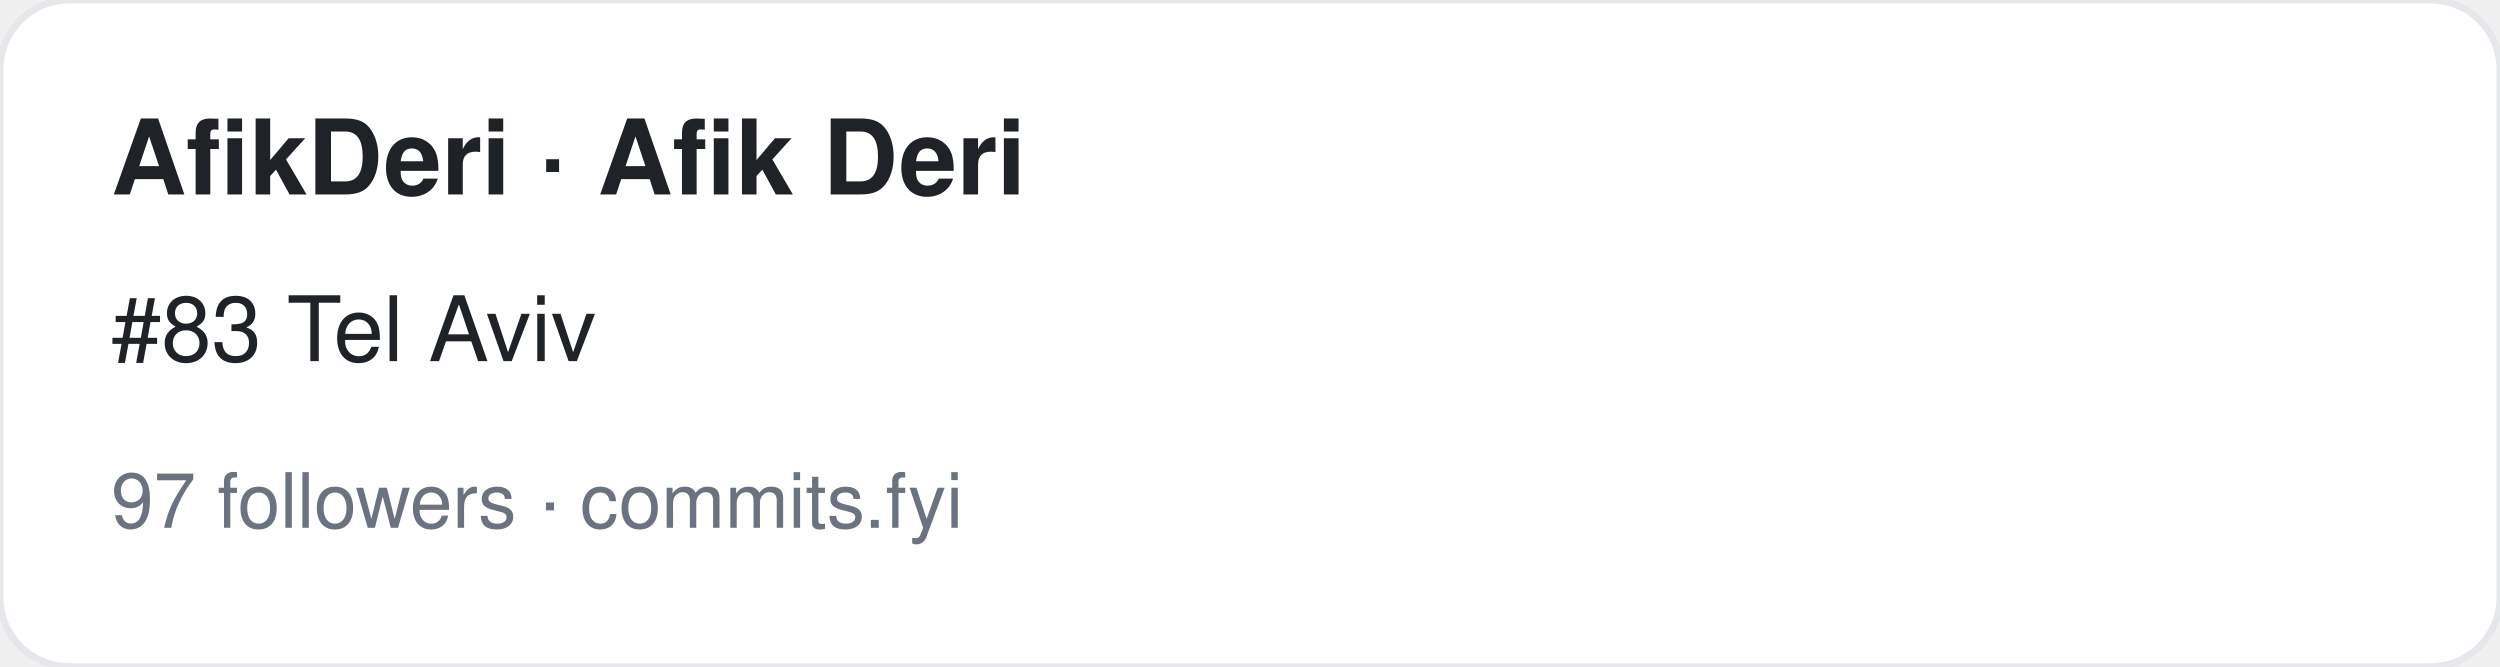
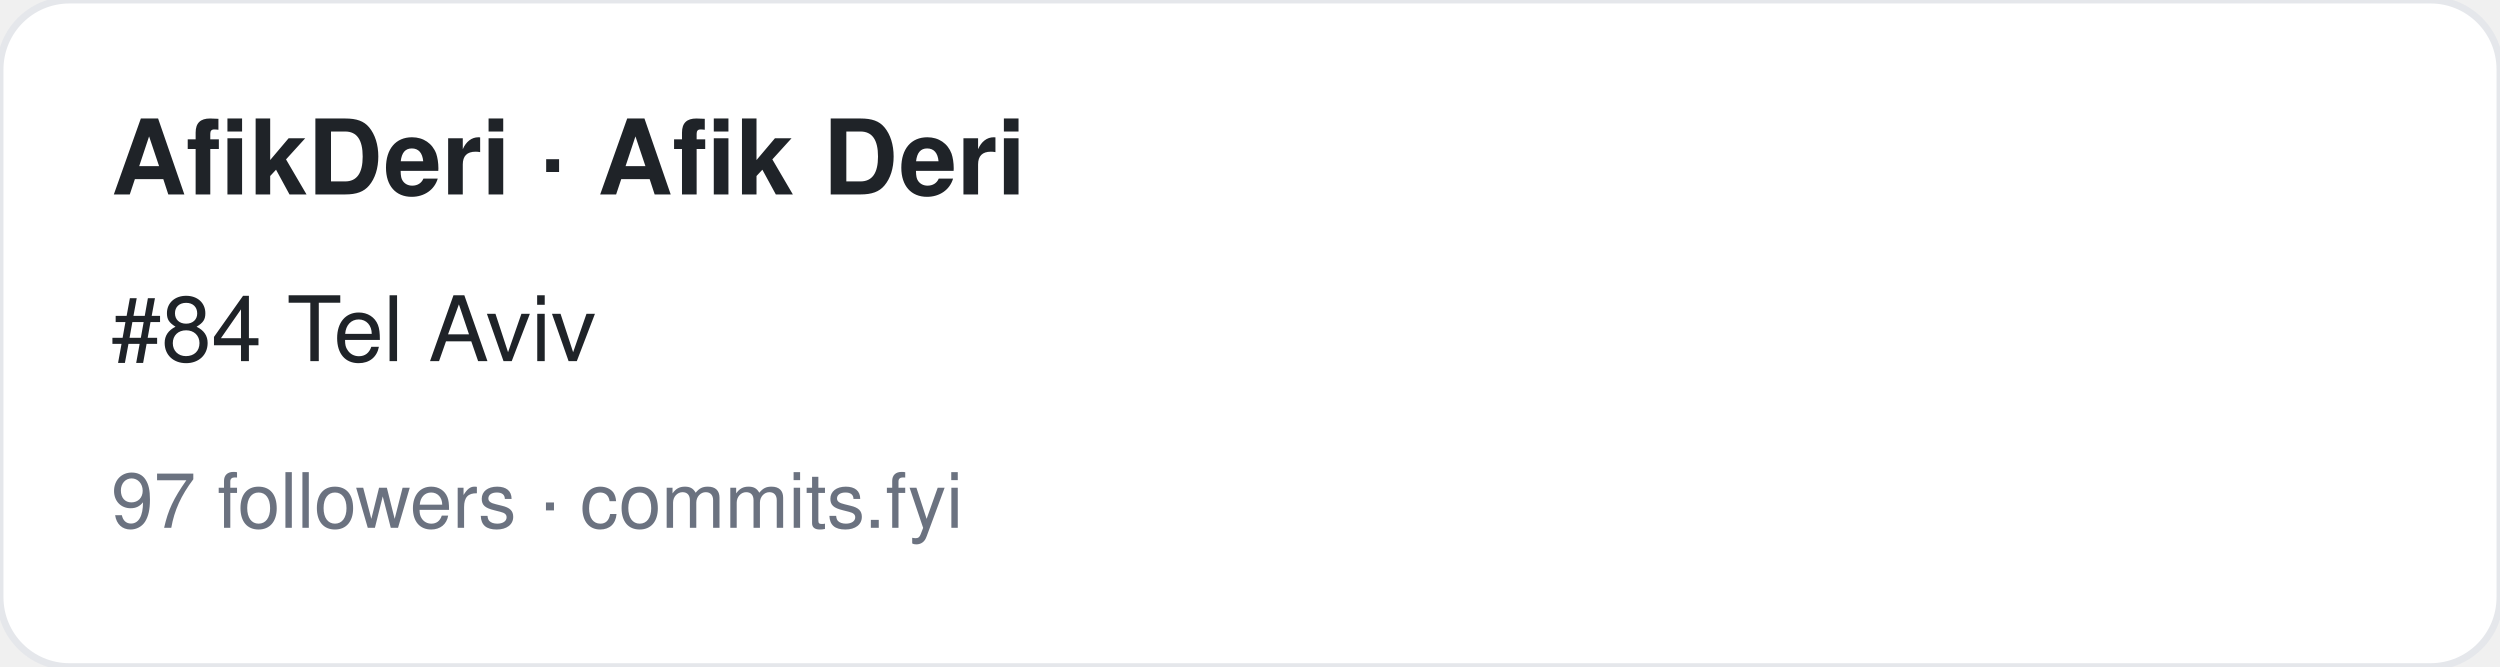
<svg xmlns="http://www.w3.org/2000/svg" width="360" height="96" viewBox="0 0 360 96" font-family="-apple-system,BlinkMacSystemFont,Segoe UI,Helvetica,Arial,sans-serif">
  <rect width="360" height="96" rx="10" fill="#ffffff" stroke="#e5e7eb" />
  <text x="16" y="28" font-size="15" font-weight="700" fill="#1f2328">AfikDeri · Afik Deri</text>
-   <text x="16" y="52" font-size="13" fill="#1f2328">#83 Tel Aviv</text>
+   <text x="16" y="52" font-size="13" fill="#1f2328">#84 Tel Aviv</text>
  <text x="16" y="76" font-size="11" fill="#6b7280">97 followers · commits.fyi</text>
</svg>
